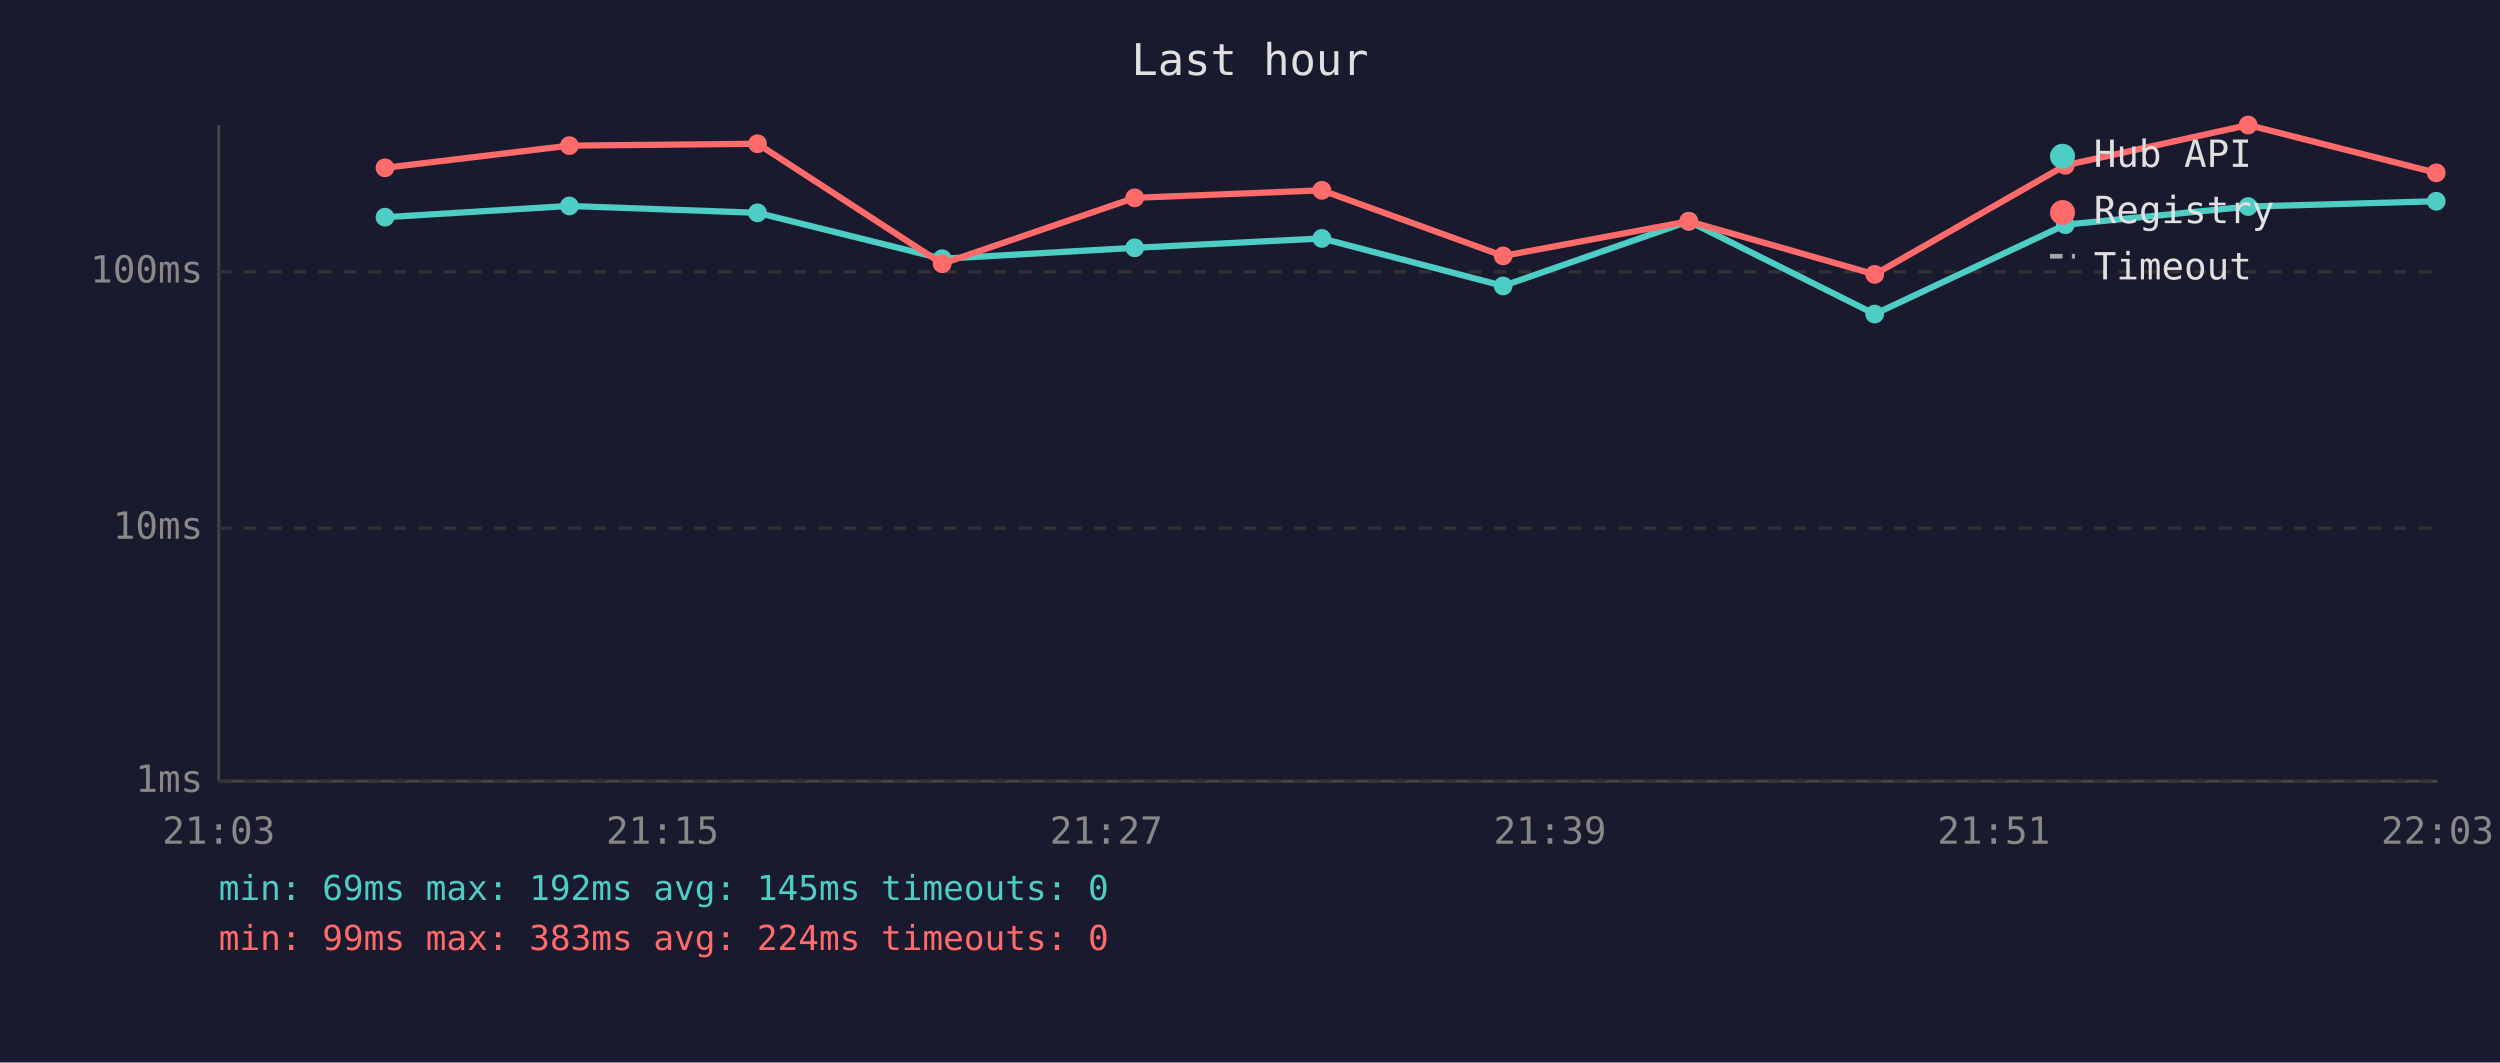
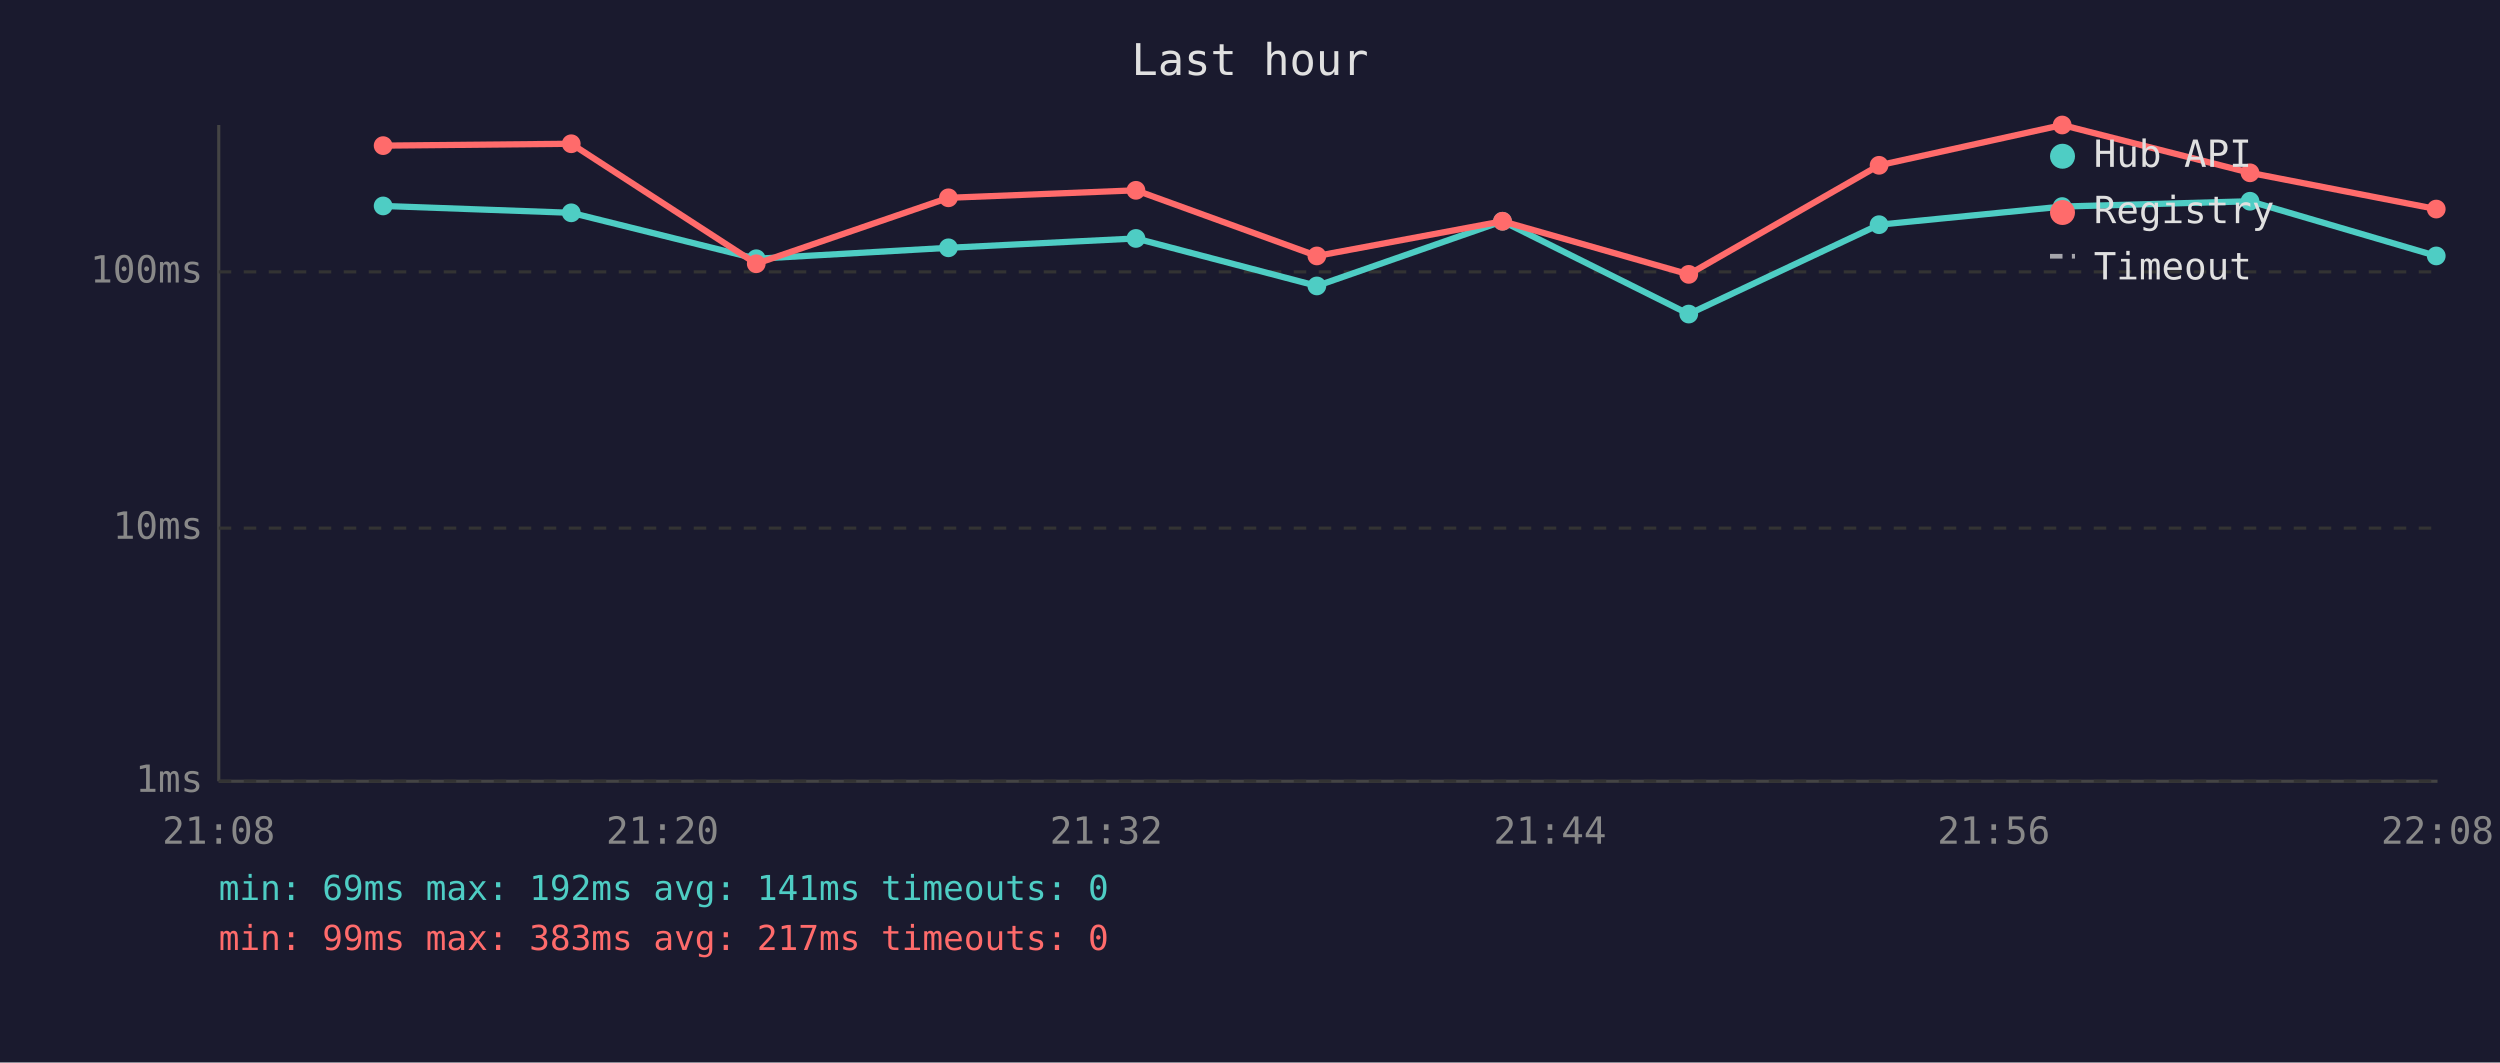
<svg xmlns="http://www.w3.org/2000/svg" viewBox="0 0 800 340" font-family="monospace" font-size="12">
  <rect width="800" height="340" fill="#1a1a2e" />
  <text x="400" y="24" fill="#e0e0e0" font-size="14" text-anchor="middle">Last hour</text>
  <line x1="70" y1="40" x2="70" y2="250" stroke="#444" stroke-width="1" />
  <line x1="70" y1="250" x2="780" y2="250" stroke="#444" stroke-width="1" />
  <line x1="70" y1="250" x2="780" y2="250" stroke="#333" stroke-width="1" stroke-dasharray="4" />
  <text x="65" y="250" fill="#888" text-anchor="end" dominant-baseline="middle">1ms</text>
  <line x1="70" y1="169" x2="780" y2="169" stroke="#333" stroke-width="1" stroke-dasharray="4" />
  <text x="65" y="169" fill="#888" text-anchor="end" dominant-baseline="middle">10ms</text>
  <line x1="70" y1="87" x2="780" y2="87" stroke="#333" stroke-width="1" stroke-dasharray="4" />
  <text x="65" y="87" fill="#888" text-anchor="end" dominant-baseline="middle">100ms</text>
-   <text x="70" y="270" fill="#888" text-anchor="middle">21:03</text>
-   <text x="212" y="270" fill="#888" text-anchor="middle">21:15</text>
-   <text x="354" y="270" fill="#888" text-anchor="middle">21:27</text>
-   <text x="496" y="270" fill="#888" text-anchor="middle">21:39</text>
-   <text x="638" y="270" fill="#888" text-anchor="middle">21:51</text>
-   <text x="780" y="270" fill="#888" text-anchor="middle">22:03</text>
-   <polyline points="123.2,69.5 182.2,65.9 242.4,68.1 301.5,82.8 363.1,79.3 423.0,76.3 481.0,91.5 540.4,70.8 599.9,100.5 660.9,71.9 719.4,66.1 779.6,64.4" fill="none" stroke="#4ecdc4" stroke-width="2" opacity="1" />
-   <circle cx="123.2" cy="69.5" r="3" fill="#4ecdc4" />
-   <circle cx="182.2" cy="65.9" r="3" fill="#4ecdc4" />
-   <circle cx="242.4" cy="68.1" r="3" fill="#4ecdc4" />
-   <circle cx="301.5" cy="82.8" r="3" fill="#4ecdc4" />
-   <circle cx="363.1" cy="79.3" r="3" fill="#4ecdc4" />
-   <circle cx="423.0" cy="76.3" r="3" fill="#4ecdc4" />
-   <circle cx="481.0" cy="91.5" r="3" fill="#4ecdc4" />
-   <circle cx="540.4" cy="70.8" r="3" fill="#4ecdc4" />
-   <circle cx="599.9" cy="100.5" r="3" fill="#4ecdc4" />
-   <circle cx="660.9" cy="71.9" r="3" fill="#4ecdc4" />
-   <circle cx="719.4" cy="66.1" r="3" fill="#4ecdc4" />
-   <circle cx="779.6" cy="64.4" r="3" fill="#4ecdc4" />
-   <polyline points="123.2,53.7 182.2,46.6 242.4,46.0 301.5,84.4 363.1,63.3 423.0,60.9 481.0,81.9 540.4,70.8 599.9,87.8 660.9,52.9 719.4,40.0 779.6,55.3" fill="none" stroke="#ff6b6b" stroke-width="2" opacity="1" />
-   <circle cx="123.2" cy="53.7" r="3" fill="#ff6b6b" />
-   <circle cx="182.2" cy="46.6" r="3" fill="#ff6b6b" />
-   <circle cx="242.4" cy="46.0" r="3" fill="#ff6b6b" />
-   <circle cx="301.5" cy="84.4" r="3" fill="#ff6b6b" />
-   <circle cx="363.1" cy="63.3" r="3" fill="#ff6b6b" />
-   <circle cx="423.0" cy="60.9" r="3" fill="#ff6b6b" />
-   <circle cx="481.0" cy="81.9" r="3" fill="#ff6b6b" />
-   <circle cx="540.4" cy="70.8" r="3" fill="#ff6b6b" />
-   <circle cx="599.9" cy="87.8" r="3" fill="#ff6b6b" />
-   <circle cx="660.9" cy="52.9" r="3" fill="#ff6b6b" />
-   <circle cx="719.4" cy="40.0" r="3" fill="#ff6b6b" />
-   <circle cx="779.6" cy="55.3" r="3" fill="#ff6b6b" />
+   <text x="70" y="270" fill="#888" text-anchor="middle">21:08</text>
+   <text x="212" y="270" fill="#888" text-anchor="middle">21:20</text>
+   <text x="354" y="270" fill="#888" text-anchor="middle">21:32</text>
+   <text x="496" y="270" fill="#888" text-anchor="middle">21:44</text>
+   <text x="638" y="270" fill="#888" text-anchor="middle">21:56</text>
+   <text x="780" y="270" fill="#888" text-anchor="middle">22:08</text>
+   <polyline points="122.6,65.9 182.8,68.1 242.0,82.8 303.5,79.3 363.5,76.3 421.4,91.5 480.8,70.8 540.4,100.5 601.3,71.9 659.9,66.1 720.0,64.4 779.6,81.9" fill="none" stroke="#4ecdc4" stroke-width="2" opacity="1" />
+   <circle cx="122.6" cy="65.9" r="3" fill="#4ecdc4" />
+   <circle cx="182.8" cy="68.1" r="3" fill="#4ecdc4" />
+   <circle cx="242.0" cy="82.8" r="3" fill="#4ecdc4" />
+   <circle cx="303.5" cy="79.3" r="3" fill="#4ecdc4" />
+   <circle cx="363.5" cy="76.3" r="3" fill="#4ecdc4" />
+   <circle cx="421.4" cy="91.5" r="3" fill="#4ecdc4" />
+   <circle cx="480.8" cy="70.8" r="3" fill="#4ecdc4" />
+   <circle cx="540.4" cy="100.5" r="3" fill="#4ecdc4" />
+   <circle cx="601.3" cy="71.9" r="3" fill="#4ecdc4" />
+   <circle cx="659.9" cy="66.1" r="3" fill="#4ecdc4" />
+   <circle cx="720.0" cy="64.4" r="3" fill="#4ecdc4" />
+   <circle cx="779.6" cy="81.9" r="3" fill="#4ecdc4" />
+   <polyline points="122.6,46.6 182.8,46.0 242.0,84.4 303.5,63.3 363.5,60.9 421.4,81.9 480.8,70.8 540.4,87.8 601.3,52.9 659.9,40.0 720.0,55.3 779.6,66.9" fill="none" stroke="#ff6b6b" stroke-width="2" opacity="1" />
+   <circle cx="122.6" cy="46.6" r="3" fill="#ff6b6b" />
+   <circle cx="182.8" cy="46.0" r="3" fill="#ff6b6b" />
+   <circle cx="242.0" cy="84.4" r="3" fill="#ff6b6b" />
+   <circle cx="303.5" cy="63.3" r="3" fill="#ff6b6b" />
+   <circle cx="363.5" cy="60.9" r="3" fill="#ff6b6b" />
+   <circle cx="421.4" cy="81.9" r="3" fill="#ff6b6b" />
+   <circle cx="480.8" cy="70.8" r="3" fill="#ff6b6b" />
+   <circle cx="540.4" cy="87.8" r="3" fill="#ff6b6b" />
+   <circle cx="601.3" cy="52.9" r="3" fill="#ff6b6b" />
+   <circle cx="659.9" cy="40.0" r="3" fill="#ff6b6b" />
+   <circle cx="720.0" cy="55.3" r="3" fill="#ff6b6b" />
+   <circle cx="779.6" cy="66.9" r="3" fill="#ff6b6b" />
  <circle cx="660" cy="50" r="4" fill="#4ecdc4" />
  <text x="670" y="50" fill="#e0e0e0" dominant-baseline="middle">Hub API</text>
  <circle cx="660" cy="68" r="4" fill="#ff6b6b" />
  <text x="670" y="68" fill="#e0e0e0" dominant-baseline="middle">Registry</text>
  <line x1="656" y1="82" x2="664" y2="82" stroke="#e0e0e0" stroke-width="1.5" stroke-dasharray="4,3" opacity="0.7" />
  <text x="670" y="86" fill="#e0e0e0" dominant-baseline="middle">Timeout</text>
-   <text x="70" y="288" fill="#4ecdc4" font-size="11">min: 69ms  max: 192ms  avg: 145ms  timeouts: 0</text>
-   <text x="70" y="304" fill="#ff6b6b" font-size="11">min: 99ms  max: 383ms  avg: 224ms  timeouts: 0</text>
+   <text x="70" y="288" fill="#4ecdc4" font-size="11">min: 69ms  max: 192ms  avg: 141ms  timeouts: 0</text>
+   <text x="70" y="304" fill="#ff6b6b" font-size="11">min: 99ms  max: 383ms  avg: 217ms  timeouts: 0</text>
</svg>
